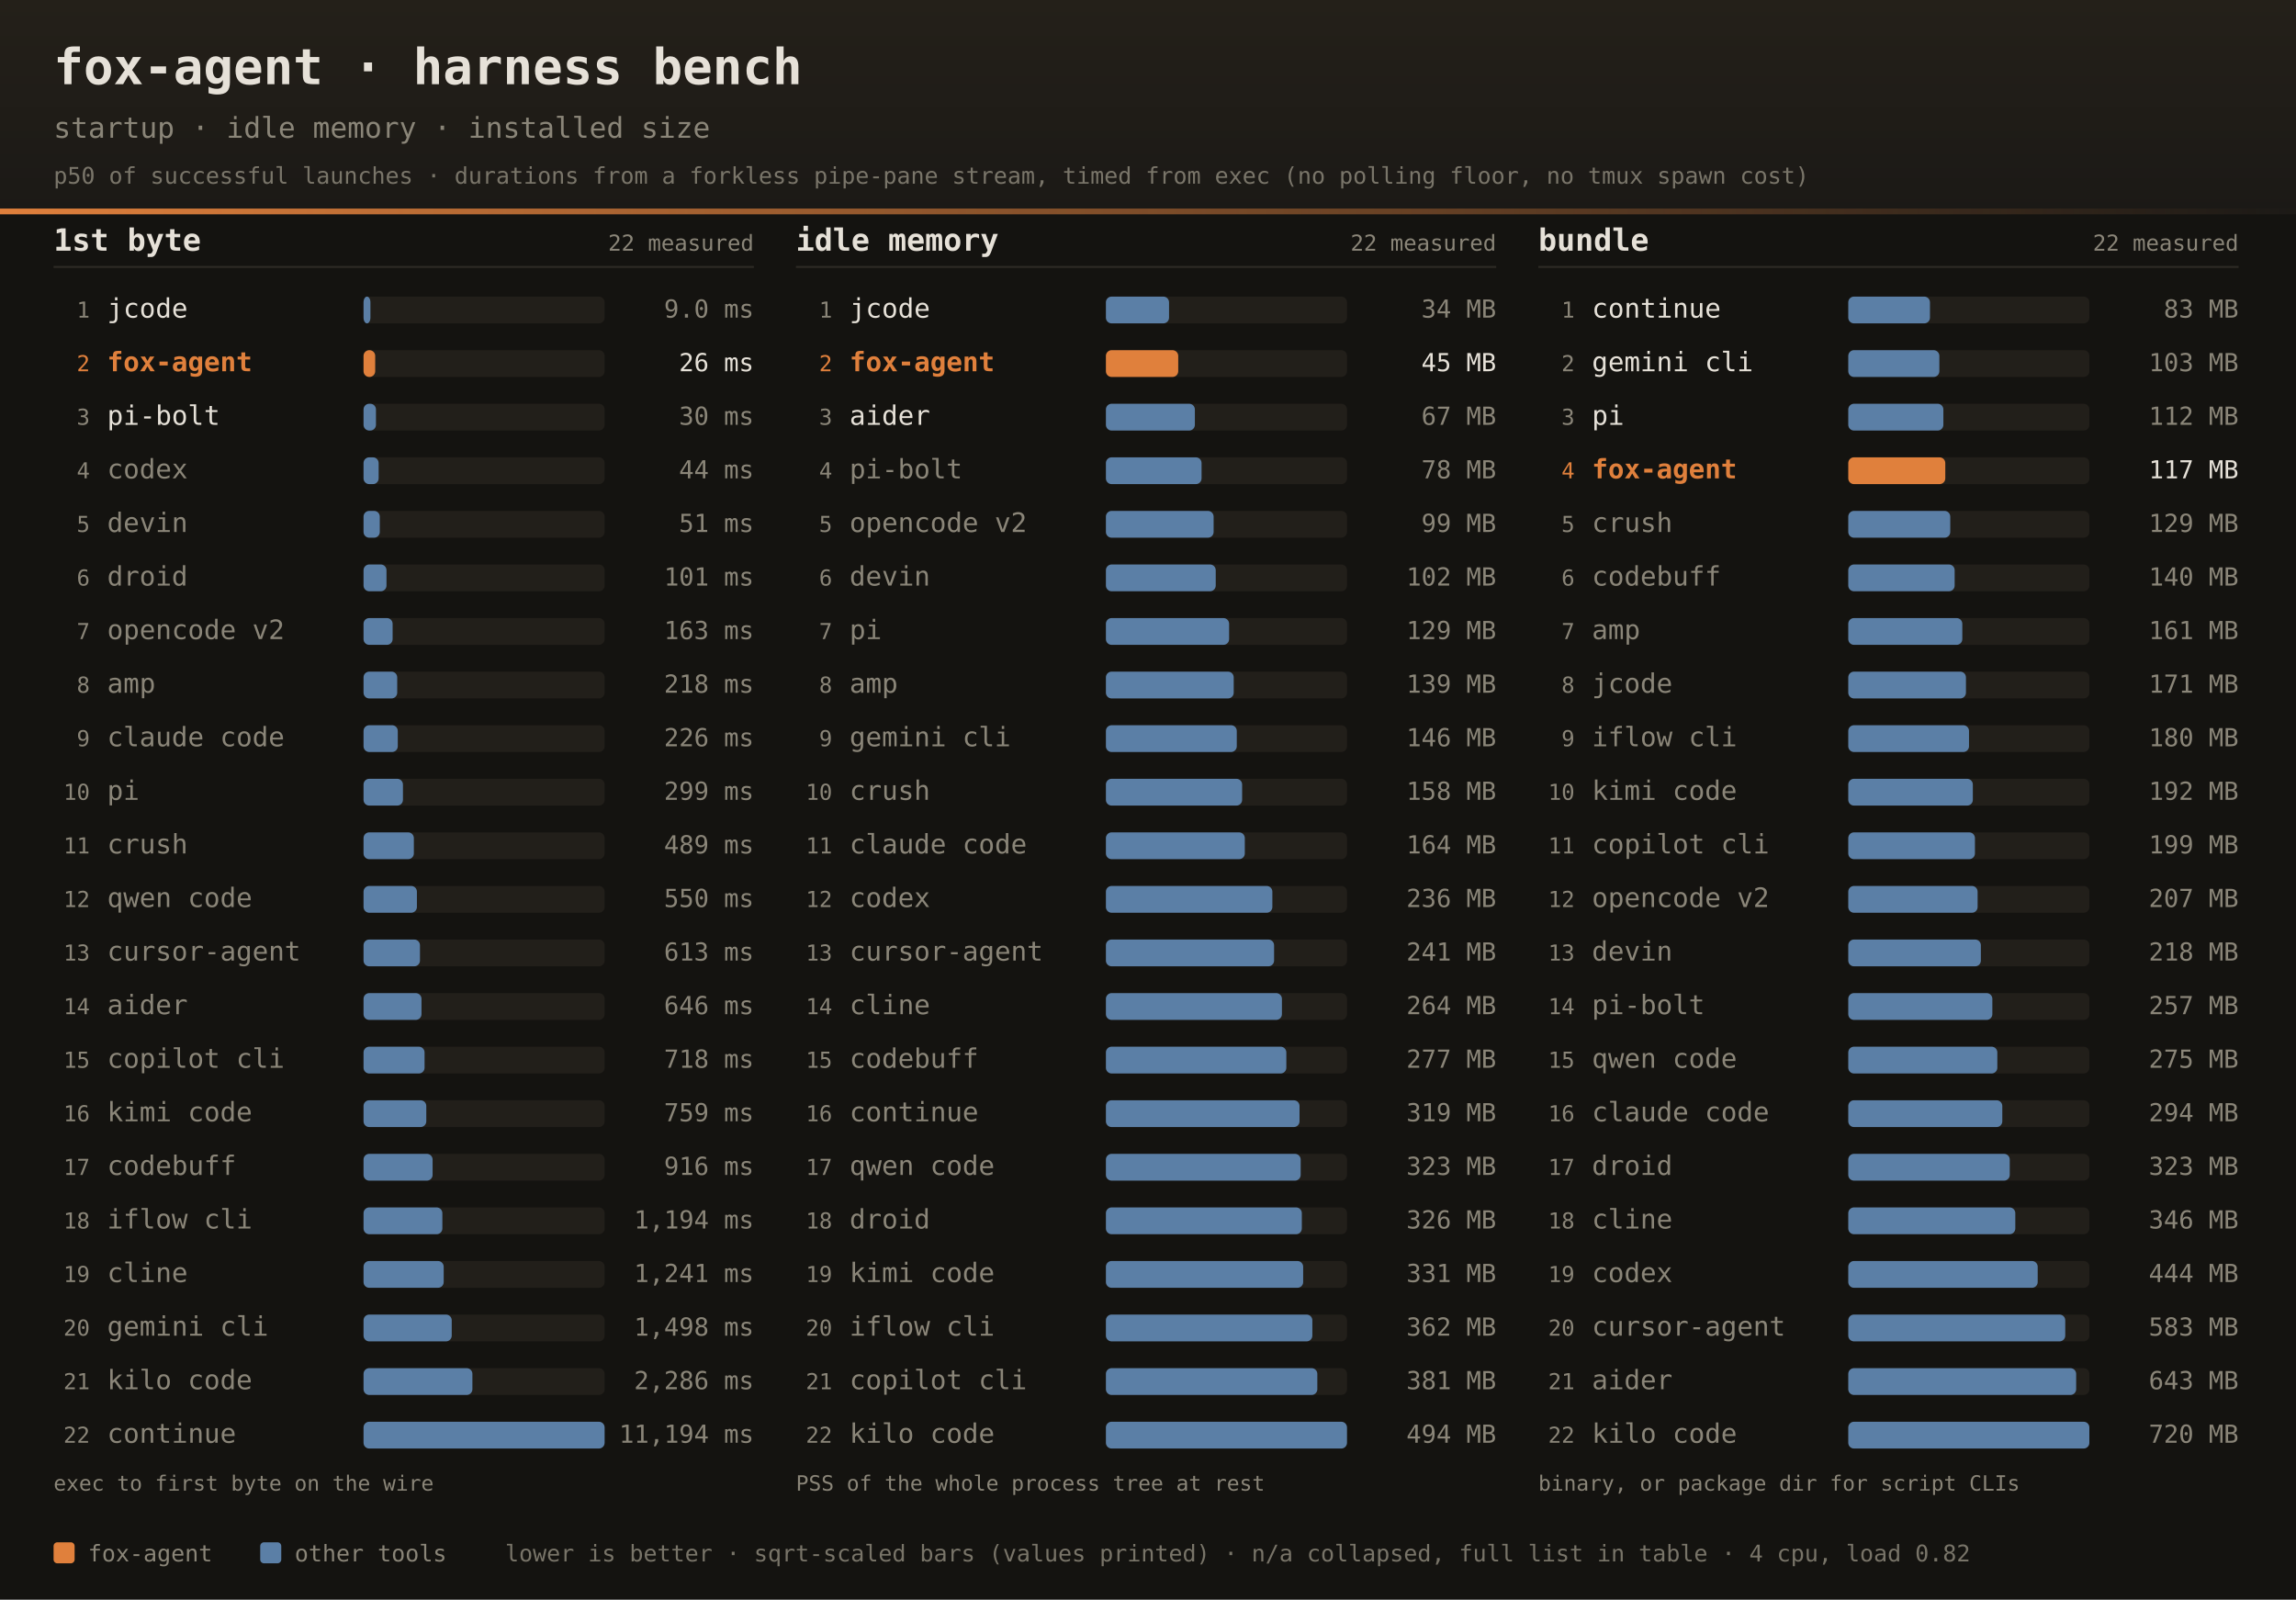
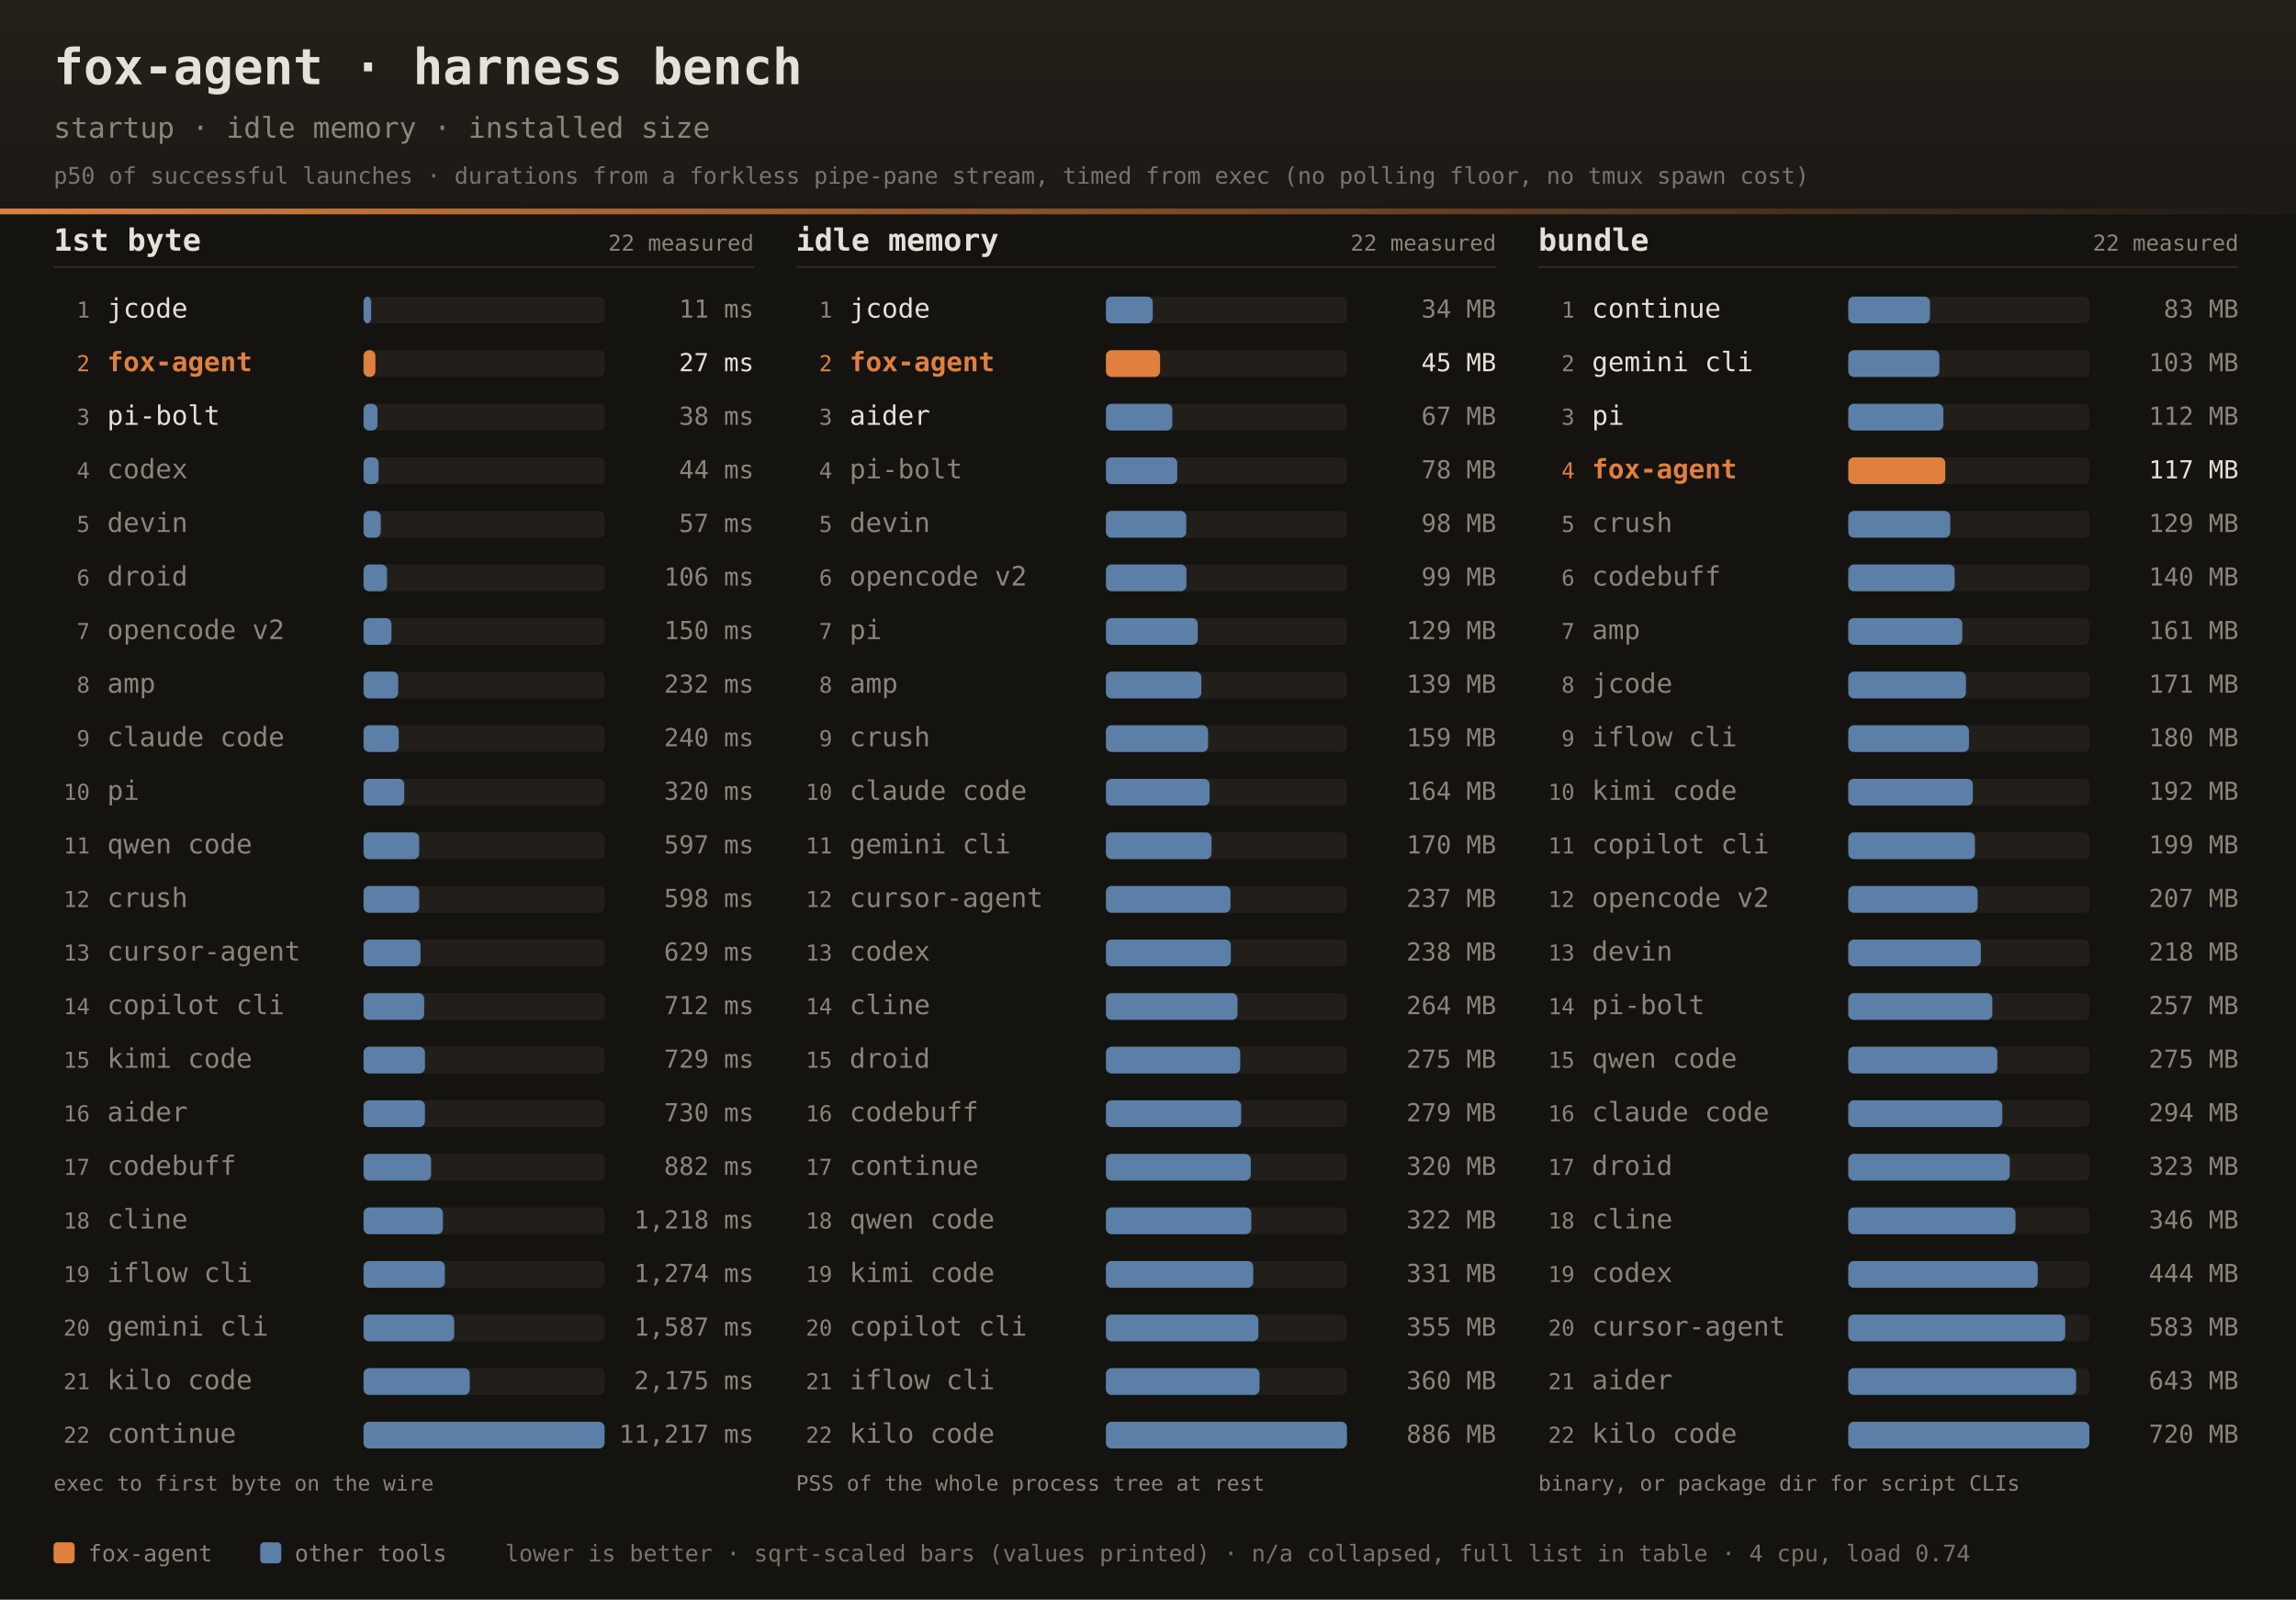
<svg xmlns="http://www.w3.org/2000/svg" width="1200" height="836" font-family="ui-monospace,SFMono-Regular,JetBrains Mono,Menlo,Consolas,monospace">
  <defs>
    <linearGradient id="dhdr" x1="0" y1="0" x2="0" y2="1">
      <stop offset="0" stop-color="#242019" />
      <stop offset="1" stop-color="#1b1916" />
    </linearGradient>
    <linearGradient id="drule" x1="0" y1="0" x2="1" y2="0">
      <stop offset="0" stop-color="#e0803c" />
      <stop offset="1" stop-color="#e0803c" stop-opacity="0" />
    </linearGradient>
  </defs>
  <rect width="1200" height="836" fill="#141310" />
  <rect width="1200" height="112" fill="url(#dhdr)" />
  <rect x="0" y="109" width="1200" height="3" fill="url(#drule)" />
  <text x="28" y="44" fill="#e6e1d8" font-size="26" font-weight="bold">fox-agent · harness bench</text>
  <text x="28" y="72" fill="#8a8578" font-size="15">startup · idle memory · installed size</text>
  <text x="28" y="96" fill="#8a8578" font-size="12" opacity="0.85">p50 of successful launches · durations from a forkless pipe-pane stream, timed from exec (no polling floor, no tmux spawn cost)</text>
  <text x="28" y="131" fill="#e6e1d8" font-size="16" font-weight="bold">1st byte</text>
  <text x="394" y="131" text-anchor="end" fill="#8a8578" font-size="11.5">22 measured</text>
  <rect x="28" y="139" width="366" height="1" fill="#2e2b25" />
  <text x="47" y="166.0" text-anchor="end" fill="#8a8578" font-size="11.5">1</text>
  <text x="56" y="166.0" fill="#e6e1d8" font-size="14">jcode</text>
  <rect x="190" y="155.0" width="126" height="14" rx="3" fill="#221f1a" />
-   <rect x="190" y="155.0" width="3.6" height="14" rx="3" fill="#5b7fa6" />
-   <text x="394" y="166.0" text-anchor="end" fill="#8a8578" font-size="13">9.0 ms</text>
+   <rect x="190" y="155.0" width="4.0" height="14" rx="3" fill="#5b7fa6" />
+   <text x="394" y="166.0" text-anchor="end" fill="#8a8578" font-size="13">11 ms</text>
  <text x="47" y="194.0" text-anchor="end" fill="#e0803c" font-size="11.5">2</text>
  <text x="56" y="194.0" fill="#e0803c" font-size="14" font-weight="bold">fox-agent</text>
  <rect x="190" y="183.0" width="126" height="14" rx="3" fill="#221f1a" />
-   <rect x="190" y="183.0" width="6.1" height="14" rx="3" fill="#e0803c" />
-   <text x="394" y="194.0" text-anchor="end" fill="#e6e1d8" font-size="13">26 ms</text>
+   <rect x="190" y="183.0" width="6.2" height="14" rx="3" fill="#e0803c" />
+   <text x="394" y="194.0" text-anchor="end" fill="#e6e1d8" font-size="13">27 ms</text>
  <text x="47" y="222.0" text-anchor="end" fill="#8a8578" font-size="11.5">3</text>
  <text x="56" y="222.0" fill="#e6e1d8" font-size="14">pi-bolt</text>
  <rect x="190" y="211.0" width="126" height="14" rx="3" fill="#221f1a" />
-   <rect x="190" y="211.0" width="6.5" height="14" rx="3" fill="#5b7fa6" />
-   <text x="394" y="222.0" text-anchor="end" fill="#8a8578" font-size="13">30 ms</text>
+   <rect x="190" y="211.0" width="7.3" height="14" rx="3" fill="#5b7fa6" />
+   <text x="394" y="222.0" text-anchor="end" fill="#8a8578" font-size="13">38 ms</text>
  <text x="47" y="250.0" text-anchor="end" fill="#8a8578" font-size="11.5">4</text>
  <text x="56" y="250.0" fill="#8a8578" font-size="14">codex</text>
  <rect x="190" y="239.0" width="126" height="14" rx="3" fill="#221f1a" />
  <rect x="190" y="239.0" width="7.9" height="14" rx="3" fill="#5b7fa6" />
  <text x="394" y="250.0" text-anchor="end" fill="#8a8578" font-size="13">44 ms</text>
  <text x="47" y="278.0" text-anchor="end" fill="#8a8578" font-size="11.5">5</text>
  <text x="56" y="278.0" fill="#8a8578" font-size="14">devin</text>
  <rect x="190" y="267.0" width="126" height="14" rx="3" fill="#221f1a" />
-   <rect x="190" y="267.0" width="8.5" height="14" rx="3" fill="#5b7fa6" />
-   <text x="394" y="278.0" text-anchor="end" fill="#8a8578" font-size="13">51 ms</text>
+   <rect x="190" y="267.0" width="9.0" height="14" rx="3" fill="#5b7fa6" />
+   <text x="394" y="278.0" text-anchor="end" fill="#8a8578" font-size="13">57 ms</text>
  <text x="47" y="306.0" text-anchor="end" fill="#8a8578" font-size="11.5">6</text>
  <text x="56" y="306.0" fill="#8a8578" font-size="14">droid</text>
  <rect x="190" y="295.0" width="126" height="14" rx="3" fill="#221f1a" />
-   <rect x="190" y="295.0" width="12.0" height="14" rx="3" fill="#5b7fa6" />
-   <text x="394" y="306.0" text-anchor="end" fill="#8a8578" font-size="13">101 ms</text>
+   <rect x="190" y="295.0" width="12.3" height="14" rx="3" fill="#5b7fa6" />
+   <text x="394" y="306.0" text-anchor="end" fill="#8a8578" font-size="13">106 ms</text>
  <text x="47" y="334.0" text-anchor="end" fill="#8a8578" font-size="11.5">7</text>
  <text x="56" y="334.0" fill="#8a8578" font-size="14">opencode v2</text>
  <rect x="190" y="323.0" width="126" height="14" rx="3" fill="#221f1a" />
-   <rect x="190" y="323.0" width="15.2" height="14" rx="3" fill="#5b7fa6" />
-   <text x="394" y="334.0" text-anchor="end" fill="#8a8578" font-size="13">163 ms</text>
+   <rect x="190" y="323.0" width="14.6" height="14" rx="3" fill="#5b7fa6" />
+   <text x="394" y="334.0" text-anchor="end" fill="#8a8578" font-size="13">150 ms</text>
  <text x="47" y="362.0" text-anchor="end" fill="#8a8578" font-size="11.5">8</text>
  <text x="56" y="362.0" fill="#8a8578" font-size="14">amp</text>
  <rect x="190" y="351.0" width="126" height="14" rx="3" fill="#221f1a" />
-   <rect x="190" y="351.0" width="17.6" height="14" rx="3" fill="#5b7fa6" />
-   <text x="394" y="362.0" text-anchor="end" fill="#8a8578" font-size="13">218 ms</text>
+   <rect x="190" y="351.0" width="18.1" height="14" rx="3" fill="#5b7fa6" />
+   <text x="394" y="362.0" text-anchor="end" fill="#8a8578" font-size="13">232 ms</text>
  <text x="47" y="390.0" text-anchor="end" fill="#8a8578" font-size="11.5">9</text>
  <text x="56" y="390.0" fill="#8a8578" font-size="14">claude code</text>
  <rect x="190" y="379.0" width="126" height="14" rx="3" fill="#221f1a" />
-   <rect x="190" y="379.0" width="17.9" height="14" rx="3" fill="#5b7fa6" />
-   <text x="394" y="390.0" text-anchor="end" fill="#8a8578" font-size="13">226 ms</text>
+   <rect x="190" y="379.0" width="18.4" height="14" rx="3" fill="#5b7fa6" />
+   <text x="394" y="390.0" text-anchor="end" fill="#8a8578" font-size="13">240 ms</text>
  <text x="47" y="418.0" text-anchor="end" fill="#8a8578" font-size="11.5">10</text>
  <text x="56" y="418.0" fill="#8a8578" font-size="14">pi</text>
  <rect x="190" y="407.0" width="126" height="14" rx="3" fill="#221f1a" />
-   <rect x="190" y="407.0" width="20.6" height="14" rx="3" fill="#5b7fa6" />
-   <text x="394" y="418.0" text-anchor="end" fill="#8a8578" font-size="13">299 ms</text>
+   <rect x="190" y="407.0" width="21.3" height="14" rx="3" fill="#5b7fa6" />
+   <text x="394" y="418.0" text-anchor="end" fill="#8a8578" font-size="13">320 ms</text>
  <text x="47" y="446.0" text-anchor="end" fill="#8a8578" font-size="11.5">11</text>
-   <text x="56" y="446.0" fill="#8a8578" font-size="14">crush</text>
+   <text x="56" y="446.0" fill="#8a8578" font-size="14">qwen code</text>
  <rect x="190" y="435.0" width="126" height="14" rx="3" fill="#221f1a" />
-   <rect x="190" y="435.0" width="26.3" height="14" rx="3" fill="#5b7fa6" />
-   <text x="394" y="446.0" text-anchor="end" fill="#8a8578" font-size="13">489 ms</text>
+   <rect x="190" y="435.0" width="29.1" height="14" rx="3" fill="#5b7fa6" />
+   <text x="394" y="446.0" text-anchor="end" fill="#8a8578" font-size="13">597 ms</text>
  <text x="47" y="474.0" text-anchor="end" fill="#8a8578" font-size="11.5">12</text>
-   <text x="56" y="474.0" fill="#8a8578" font-size="14">qwen code</text>
+   <text x="56" y="474.0" fill="#8a8578" font-size="14">crush</text>
  <rect x="190" y="463.0" width="126" height="14" rx="3" fill="#221f1a" />
-   <rect x="190" y="463.0" width="27.9" height="14" rx="3" fill="#5b7fa6" />
-   <text x="394" y="474.0" text-anchor="end" fill="#8a8578" font-size="13">550 ms</text>
+   <rect x="190" y="463.0" width="29.1" height="14" rx="3" fill="#5b7fa6" />
+   <text x="394" y="474.0" text-anchor="end" fill="#8a8578" font-size="13">598 ms</text>
  <text x="47" y="502.0" text-anchor="end" fill="#8a8578" font-size="11.5">13</text>
  <text x="56" y="502.0" fill="#8a8578" font-size="14">cursor-agent</text>
  <rect x="190" y="491.0" width="126" height="14" rx="3" fill="#221f1a" />
-   <rect x="190" y="491.0" width="29.5" height="14" rx="3" fill="#5b7fa6" />
-   <text x="394" y="502.0" text-anchor="end" fill="#8a8578" font-size="13">613 ms</text>
+   <rect x="190" y="491.0" width="29.8" height="14" rx="3" fill="#5b7fa6" />
+   <text x="394" y="502.0" text-anchor="end" fill="#8a8578" font-size="13">629 ms</text>
  <text x="47" y="530.0" text-anchor="end" fill="#8a8578" font-size="11.5">14</text>
-   <text x="56" y="530.0" fill="#8a8578" font-size="14">aider</text>
+   <text x="56" y="530.0" fill="#8a8578" font-size="14">copilot cli</text>
  <rect x="190" y="519.0" width="126" height="14" rx="3" fill="#221f1a" />
-   <rect x="190" y="519.0" width="30.3" height="14" rx="3" fill="#5b7fa6" />
-   <text x="394" y="530.0" text-anchor="end" fill="#8a8578" font-size="13">646 ms</text>
+   <rect x="190" y="519.0" width="31.7" height="14" rx="3" fill="#5b7fa6" />
+   <text x="394" y="530.0" text-anchor="end" fill="#8a8578" font-size="13">712 ms</text>
  <text x="47" y="558.0" text-anchor="end" fill="#8a8578" font-size="11.5">15</text>
-   <text x="56" y="558.0" fill="#8a8578" font-size="14">copilot cli</text>
+   <text x="56" y="558.0" fill="#8a8578" font-size="14">kimi code</text>
  <rect x="190" y="547.0" width="126" height="14" rx="3" fill="#221f1a" />
-   <rect x="190" y="547.0" width="31.9" height="14" rx="3" fill="#5b7fa6" />
-   <text x="394" y="558.0" text-anchor="end" fill="#8a8578" font-size="13">718 ms</text>
+   <rect x="190" y="547.0" width="32.1" height="14" rx="3" fill="#5b7fa6" />
+   <text x="394" y="558.0" text-anchor="end" fill="#8a8578" font-size="13">729 ms</text>
  <text x="47" y="586.0" text-anchor="end" fill="#8a8578" font-size="11.5">16</text>
-   <text x="56" y="586.0" fill="#8a8578" font-size="14">kimi code</text>
+   <text x="56" y="586.0" fill="#8a8578" font-size="14">aider</text>
  <rect x="190" y="575.0" width="126" height="14" rx="3" fill="#221f1a" />
-   <rect x="190" y="575.0" width="32.8" height="14" rx="3" fill="#5b7fa6" />
-   <text x="394" y="586.0" text-anchor="end" fill="#8a8578" font-size="13">759 ms</text>
+   <rect x="190" y="575.0" width="32.1" height="14" rx="3" fill="#5b7fa6" />
+   <text x="394" y="586.0" text-anchor="end" fill="#8a8578" font-size="13">730 ms</text>
  <text x="47" y="614.0" text-anchor="end" fill="#8a8578" font-size="11.5">17</text>
  <text x="56" y="614.0" fill="#8a8578" font-size="14">codebuff</text>
  <rect x="190" y="603.0" width="126" height="14" rx="3" fill="#221f1a" />
-   <rect x="190" y="603.0" width="36.1" height="14" rx="3" fill="#5b7fa6" />
-   <text x="394" y="614.0" text-anchor="end" fill="#8a8578" font-size="13">916 ms</text>
+   <rect x="190" y="603.0" width="35.3" height="14" rx="3" fill="#5b7fa6" />
+   <text x="394" y="614.0" text-anchor="end" fill="#8a8578" font-size="13">882 ms</text>
  <text x="47" y="642.0" text-anchor="end" fill="#8a8578" font-size="11.5">18</text>
-   <text x="56" y="642.0" fill="#8a8578" font-size="14">iflow cli</text>
+   <text x="56" y="642.0" fill="#8a8578" font-size="14">cline</text>
  <rect x="190" y="631.0" width="126" height="14" rx="3" fill="#221f1a" />
-   <rect x="190" y="631.0" width="41.2" height="14" rx="3" fill="#5b7fa6" />
-   <text x="394" y="642.0" text-anchor="end" fill="#8a8578" font-size="13">1,194 ms</text>
+   <rect x="190" y="631.0" width="41.5" height="14" rx="3" fill="#5b7fa6" />
+   <text x="394" y="642.0" text-anchor="end" fill="#8a8578" font-size="13">1,218 ms</text>
  <text x="47" y="670.0" text-anchor="end" fill="#8a8578" font-size="11.5">19</text>
-   <text x="56" y="670.0" fill="#8a8578" font-size="14">cline</text>
+   <text x="56" y="670.0" fill="#8a8578" font-size="14">iflow cli</text>
  <rect x="190" y="659.0" width="126" height="14" rx="3" fill="#221f1a" />
-   <rect x="190" y="659.0" width="41.9" height="14" rx="3" fill="#5b7fa6" />
-   <text x="394" y="670.0" text-anchor="end" fill="#8a8578" font-size="13">1,241 ms</text>
+   <rect x="190" y="659.0" width="42.5" height="14" rx="3" fill="#5b7fa6" />
+   <text x="394" y="670.0" text-anchor="end" fill="#8a8578" font-size="13">1,274 ms</text>
  <text x="47" y="698.0" text-anchor="end" fill="#8a8578" font-size="11.5">20</text>
  <text x="56" y="698.0" fill="#8a8578" font-size="14">gemini cli</text>
  <rect x="190" y="687.0" width="126" height="14" rx="3" fill="#221f1a" />
-   <rect x="190" y="687.0" width="46.1" height="14" rx="3" fill="#5b7fa6" />
-   <text x="394" y="698.0" text-anchor="end" fill="#8a8578" font-size="13">1,498 ms</text>
+   <rect x="190" y="687.0" width="47.4" height="14" rx="3" fill="#5b7fa6" />
+   <text x="394" y="698.0" text-anchor="end" fill="#8a8578" font-size="13">1,587 ms</text>
  <text x="47" y="726.0" text-anchor="end" fill="#8a8578" font-size="11.5">21</text>
  <text x="56" y="726.0" fill="#8a8578" font-size="14">kilo code</text>
  <rect x="190" y="715.0" width="126" height="14" rx="3" fill="#221f1a" />
-   <rect x="190" y="715.0" width="56.9" height="14" rx="3" fill="#5b7fa6" />
-   <text x="394" y="726.0" text-anchor="end" fill="#8a8578" font-size="13">2,286 ms</text>
+   <rect x="190" y="715.0" width="55.5" height="14" rx="3" fill="#5b7fa6" />
+   <text x="394" y="726.0" text-anchor="end" fill="#8a8578" font-size="13">2,175 ms</text>
  <text x="47" y="754.0" text-anchor="end" fill="#8a8578" font-size="11.5">22</text>
  <text x="56" y="754.0" fill="#8a8578" font-size="14">continue</text>
  <rect x="190" y="743.0" width="126" height="14" rx="3" fill="#221f1a" />
  <rect x="190" y="743.0" width="126.0" height="14" rx="3" fill="#5b7fa6" />
-   <text x="394" y="754.0" text-anchor="end" fill="#8a8578" font-size="13">11,194 ms</text>
+   <text x="394" y="754.0" text-anchor="end" fill="#8a8578" font-size="13">11,217 ms</text>
  <text x="28" y="779" fill="#8a8578" font-size="11">exec to first byte on the wire</text>
  <text x="416" y="131" fill="#e6e1d8" font-size="16" font-weight="bold">idle memory</text>
  <text x="782" y="131" text-anchor="end" fill="#8a8578" font-size="11.5">22 measured</text>
  <rect x="416" y="139" width="366" height="1" fill="#2e2b25" />
  <text x="435" y="166.0" text-anchor="end" fill="#8a8578" font-size="11.5">1</text>
  <text x="444" y="166.0" fill="#e6e1d8" font-size="14">jcode</text>
  <rect x="578" y="155.0" width="126" height="14" rx="3" fill="#221f1a" />
-   <rect x="578" y="155.0" width="33.0" height="14" rx="3" fill="#5b7fa6" />
+   <rect x="578" y="155.0" width="24.5" height="14" rx="3" fill="#5b7fa6" />
  <text x="782" y="166.0" text-anchor="end" fill="#8a8578" font-size="13">34 MB</text>
  <text x="435" y="194.0" text-anchor="end" fill="#e0803c" font-size="11.5">2</text>
  <text x="444" y="194.0" fill="#e0803c" font-size="14" font-weight="bold">fox-agent</text>
  <rect x="578" y="183.0" width="126" height="14" rx="3" fill="#221f1a" />
-   <rect x="578" y="183.0" width="37.8" height="14" rx="3" fill="#e0803c" />
+   <rect x="578" y="183.0" width="28.3" height="14" rx="3" fill="#e0803c" />
  <text x="782" y="194.0" text-anchor="end" fill="#e6e1d8" font-size="13">45 MB</text>
  <text x="435" y="222.0" text-anchor="end" fill="#8a8578" font-size="11.5">3</text>
  <text x="444" y="222.0" fill="#e6e1d8" font-size="14">aider</text>
  <rect x="578" y="211.0" width="126" height="14" rx="3" fill="#221f1a" />
-   <rect x="578" y="211.0" width="46.5" height="14" rx="3" fill="#5b7fa6" />
+   <rect x="578" y="211.0" width="34.7" height="14" rx="3" fill="#5b7fa6" />
  <text x="782" y="222.0" text-anchor="end" fill="#8a8578" font-size="13">67 MB</text>
  <text x="435" y="250.0" text-anchor="end" fill="#8a8578" font-size="11.5">4</text>
  <text x="444" y="250.0" fill="#8a8578" font-size="14">pi-bolt</text>
  <rect x="578" y="239.0" width="126" height="14" rx="3" fill="#221f1a" />
-   <rect x="578" y="239.0" width="50.0" height="14" rx="3" fill="#5b7fa6" />
+   <rect x="578" y="239.0" width="37.3" height="14" rx="3" fill="#5b7fa6" />
  <text x="782" y="250.0" text-anchor="end" fill="#8a8578" font-size="13">78 MB</text>
  <text x="435" y="278.0" text-anchor="end" fill="#8a8578" font-size="11.5">5</text>
-   <text x="444" y="278.0" fill="#8a8578" font-size="14">opencode v2</text>
+   <text x="444" y="278.0" fill="#8a8578" font-size="14">devin</text>
  <rect x="578" y="267.0" width="126" height="14" rx="3" fill="#221f1a" />
-   <rect x="578" y="267.0" width="56.3" height="14" rx="3" fill="#5b7fa6" />
-   <text x="782" y="278.0" text-anchor="end" fill="#8a8578" font-size="13">99 MB</text>
+   <rect x="578" y="267.0" width="42.0" height="14" rx="3" fill="#5b7fa6" />
+   <text x="782" y="278.0" text-anchor="end" fill="#8a8578" font-size="13">98 MB</text>
  <text x="435" y="306.0" text-anchor="end" fill="#8a8578" font-size="11.5">6</text>
-   <text x="444" y="306.0" fill="#8a8578" font-size="14">devin</text>
+   <text x="444" y="306.0" fill="#8a8578" font-size="14">opencode v2</text>
  <rect x="578" y="295.0" width="126" height="14" rx="3" fill="#221f1a" />
-   <rect x="578" y="295.0" width="57.4" height="14" rx="3" fill="#5b7fa6" />
-   <text x="782" y="306.0" text-anchor="end" fill="#8a8578" font-size="13">102 MB</text>
+   <rect x="578" y="295.0" width="42.1" height="14" rx="3" fill="#5b7fa6" />
+   <text x="782" y="306.0" text-anchor="end" fill="#8a8578" font-size="13">99 MB</text>
  <text x="435" y="334.0" text-anchor="end" fill="#8a8578" font-size="11.5">7</text>
  <text x="444" y="334.0" fill="#8a8578" font-size="14">pi</text>
  <rect x="578" y="323.0" width="126" height="14" rx="3" fill="#221f1a" />
-   <rect x="578" y="323.0" width="64.4" height="14" rx="3" fill="#5b7fa6" />
+   <rect x="578" y="323.0" width="48.0" height="14" rx="3" fill="#5b7fa6" />
  <text x="782" y="334.0" text-anchor="end" fill="#8a8578" font-size="13">129 MB</text>
  <text x="435" y="362.0" text-anchor="end" fill="#8a8578" font-size="11.5">8</text>
  <text x="444" y="362.0" fill="#8a8578" font-size="14">amp</text>
  <rect x="578" y="351.0" width="126" height="14" rx="3" fill="#221f1a" />
-   <rect x="578" y="351.0" width="66.8" height="14" rx="3" fill="#5b7fa6" />
+   <rect x="578" y="351.0" width="49.9" height="14" rx="3" fill="#5b7fa6" />
  <text x="782" y="362.0" text-anchor="end" fill="#8a8578" font-size="13">139 MB</text>
  <text x="435" y="390.0" text-anchor="end" fill="#8a8578" font-size="11.5">9</text>
-   <text x="444" y="390.0" fill="#8a8578" font-size="14">gemini cli</text>
+   <text x="444" y="390.0" fill="#8a8578" font-size="14">crush</text>
  <rect x="578" y="379.0" width="126" height="14" rx="3" fill="#221f1a" />
-   <rect x="578" y="379.0" width="68.4" height="14" rx="3" fill="#5b7fa6" />
-   <text x="782" y="390.0" text-anchor="end" fill="#8a8578" font-size="13">146 MB</text>
+   <rect x="578" y="379.0" width="53.4" height="14" rx="3" fill="#5b7fa6" />
+   <text x="782" y="390.0" text-anchor="end" fill="#8a8578" font-size="13">159 MB</text>
  <text x="435" y="418.0" text-anchor="end" fill="#8a8578" font-size="11.5">10</text>
-   <text x="444" y="418.0" fill="#8a8578" font-size="14">crush</text>
+   <text x="444" y="418.0" fill="#8a8578" font-size="14">claude code</text>
  <rect x="578" y="407.0" width="126" height="14" rx="3" fill="#221f1a" />
-   <rect x="578" y="407.0" width="71.2" height="14" rx="3" fill="#5b7fa6" />
-   <text x="782" y="418.0" text-anchor="end" fill="#8a8578" font-size="13">158 MB</text>
+   <rect x="578" y="407.0" width="54.2" height="14" rx="3" fill="#5b7fa6" />
+   <text x="782" y="418.0" text-anchor="end" fill="#8a8578" font-size="13">164 MB</text>
  <text x="435" y="446.0" text-anchor="end" fill="#8a8578" font-size="11.5">11</text>
-   <text x="444" y="446.0" fill="#8a8578" font-size="14">claude code</text>
+   <text x="444" y="446.0" fill="#8a8578" font-size="14">gemini cli</text>
  <rect x="578" y="435.0" width="126" height="14" rx="3" fill="#221f1a" />
-   <rect x="578" y="435.0" width="72.6" height="14" rx="3" fill="#5b7fa6" />
-   <text x="782" y="446.0" text-anchor="end" fill="#8a8578" font-size="13">164 MB</text>
+   <rect x="578" y="435.0" width="55.2" height="14" rx="3" fill="#5b7fa6" />
+   <text x="782" y="446.0" text-anchor="end" fill="#8a8578" font-size="13">170 MB</text>
  <text x="435" y="474.0" text-anchor="end" fill="#8a8578" font-size="11.5">12</text>
-   <text x="444" y="474.0" fill="#8a8578" font-size="14">codex</text>
+   <text x="444" y="474.0" fill="#8a8578" font-size="14">cursor-agent</text>
  <rect x="578" y="463.0" width="126" height="14" rx="3" fill="#221f1a" />
-   <rect x="578" y="463.0" width="87.0" height="14" rx="3" fill="#5b7fa6" />
-   <text x="782" y="474.0" text-anchor="end" fill="#8a8578" font-size="13">236 MB</text>
+   <rect x="578" y="463.0" width="65.1" height="14" rx="3" fill="#5b7fa6" />
+   <text x="782" y="474.0" text-anchor="end" fill="#8a8578" font-size="13">237 MB</text>
  <text x="435" y="502.0" text-anchor="end" fill="#8a8578" font-size="11.5">13</text>
-   <text x="444" y="502.0" fill="#8a8578" font-size="14">cursor-agent</text>
+   <text x="444" y="502.0" fill="#8a8578" font-size="14">codex</text>
  <rect x="578" y="491.0" width="126" height="14" rx="3" fill="#221f1a" />
-   <rect x="578" y="491.0" width="87.9" height="14" rx="3" fill="#5b7fa6" />
-   <text x="782" y="502.0" text-anchor="end" fill="#8a8578" font-size="13">241 MB</text>
+   <rect x="578" y="491.0" width="65.3" height="14" rx="3" fill="#5b7fa6" />
+   <text x="782" y="502.0" text-anchor="end" fill="#8a8578" font-size="13">238 MB</text>
  <text x="435" y="530.0" text-anchor="end" fill="#8a8578" font-size="11.5">14</text>
  <text x="444" y="530.0" fill="#8a8578" font-size="14">cline</text>
  <rect x="578" y="519.0" width="126" height="14" rx="3" fill="#221f1a" />
-   <rect x="578" y="519.0" width="92.0" height="14" rx="3" fill="#5b7fa6" />
+   <rect x="578" y="519.0" width="68.8" height="14" rx="3" fill="#5b7fa6" />
  <text x="782" y="530.0" text-anchor="end" fill="#8a8578" font-size="13">264 MB</text>
  <text x="435" y="558.0" text-anchor="end" fill="#8a8578" font-size="11.5">15</text>
-   <text x="444" y="558.0" fill="#8a8578" font-size="14">codebuff</text>
+   <text x="444" y="558.0" fill="#8a8578" font-size="14">droid</text>
  <rect x="578" y="547.0" width="126" height="14" rx="3" fill="#221f1a" />
-   <rect x="578" y="547.0" width="94.3" height="14" rx="3" fill="#5b7fa6" />
-   <text x="782" y="558.0" text-anchor="end" fill="#8a8578" font-size="13">277 MB</text>
+   <rect x="578" y="547.0" width="70.2" height="14" rx="3" fill="#5b7fa6" />
+   <text x="782" y="558.0" text-anchor="end" fill="#8a8578" font-size="13">275 MB</text>
  <text x="435" y="586.0" text-anchor="end" fill="#8a8578" font-size="11.5">16</text>
-   <text x="444" y="586.0" fill="#8a8578" font-size="14">continue</text>
+   <text x="444" y="586.0" fill="#8a8578" font-size="14">codebuff</text>
  <rect x="578" y="575.0" width="126" height="14" rx="3" fill="#221f1a" />
-   <rect x="578" y="575.0" width="101.2" height="14" rx="3" fill="#5b7fa6" />
-   <text x="782" y="586.0" text-anchor="end" fill="#8a8578" font-size="13">319 MB</text>
+   <rect x="578" y="575.0" width="70.7" height="14" rx="3" fill="#5b7fa6" />
+   <text x="782" y="586.0" text-anchor="end" fill="#8a8578" font-size="13">279 MB</text>
  <text x="435" y="614.0" text-anchor="end" fill="#8a8578" font-size="11.5">17</text>
-   <text x="444" y="614.0" fill="#8a8578" font-size="14">qwen code</text>
+   <text x="444" y="614.0" fill="#8a8578" font-size="14">continue</text>
  <rect x="578" y="603.0" width="126" height="14" rx="3" fill="#221f1a" />
-   <rect x="578" y="603.0" width="101.8" height="14" rx="3" fill="#5b7fa6" />
-   <text x="782" y="614.0" text-anchor="end" fill="#8a8578" font-size="13">323 MB</text>
+   <rect x="578" y="603.0" width="75.7" height="14" rx="3" fill="#5b7fa6" />
+   <text x="782" y="614.0" text-anchor="end" fill="#8a8578" font-size="13">320 MB</text>
  <text x="435" y="642.0" text-anchor="end" fill="#8a8578" font-size="11.5">18</text>
-   <text x="444" y="642.0" fill="#8a8578" font-size="14">droid</text>
+   <text x="444" y="642.0" fill="#8a8578" font-size="14">qwen code</text>
  <rect x="578" y="631.0" width="126" height="14" rx="3" fill="#221f1a" />
-   <rect x="578" y="631.0" width="102.4" height="14" rx="3" fill="#5b7fa6" />
-   <text x="782" y="642.0" text-anchor="end" fill="#8a8578" font-size="13">326 MB</text>
+   <rect x="578" y="631.0" width="76.0" height="14" rx="3" fill="#5b7fa6" />
+   <text x="782" y="642.0" text-anchor="end" fill="#8a8578" font-size="13">322 MB</text>
  <text x="435" y="670.0" text-anchor="end" fill="#8a8578" font-size="11.5">19</text>
  <text x="444" y="670.0" fill="#8a8578" font-size="14">kimi code</text>
  <rect x="578" y="659.0" width="126" height="14" rx="3" fill="#221f1a" />
-   <rect x="578" y="659.0" width="103.1" height="14" rx="3" fill="#5b7fa6" />
+   <rect x="578" y="659.0" width="77.0" height="14" rx="3" fill="#5b7fa6" />
  <text x="782" y="670.0" text-anchor="end" fill="#8a8578" font-size="13">331 MB</text>
  <text x="435" y="698.0" text-anchor="end" fill="#8a8578" font-size="11.5">20</text>
-   <text x="444" y="698.0" fill="#8a8578" font-size="14">iflow cli</text>
+   <text x="444" y="698.0" fill="#8a8578" font-size="14">copilot cli</text>
  <rect x="578" y="687.0" width="126" height="14" rx="3" fill="#221f1a" />
-   <rect x="578" y="687.0" width="107.9" height="14" rx="3" fill="#5b7fa6" />
-   <text x="782" y="698.0" text-anchor="end" fill="#8a8578" font-size="13">362 MB</text>
+   <rect x="578" y="687.0" width="79.7" height="14" rx="3" fill="#5b7fa6" />
+   <text x="782" y="698.0" text-anchor="end" fill="#8a8578" font-size="13">355 MB</text>
  <text x="435" y="726.0" text-anchor="end" fill="#8a8578" font-size="11.5">21</text>
-   <text x="444" y="726.0" fill="#8a8578" font-size="14">copilot cli</text>
+   <text x="444" y="726.0" fill="#8a8578" font-size="14">iflow cli</text>
  <rect x="578" y="715.0" width="126" height="14" rx="3" fill="#221f1a" />
-   <rect x="578" y="715.0" width="110.5" height="14" rx="3" fill="#5b7fa6" />
-   <text x="782" y="726.0" text-anchor="end" fill="#8a8578" font-size="13">381 MB</text>
+   <rect x="578" y="715.0" width="80.3" height="14" rx="3" fill="#5b7fa6" />
+   <text x="782" y="726.0" text-anchor="end" fill="#8a8578" font-size="13">360 MB</text>
  <text x="435" y="754.0" text-anchor="end" fill="#8a8578" font-size="11.5">22</text>
  <text x="444" y="754.0" fill="#8a8578" font-size="14">kilo code</text>
  <rect x="578" y="743.0" width="126" height="14" rx="3" fill="#221f1a" />
  <rect x="578" y="743.0" width="126.0" height="14" rx="3" fill="#5b7fa6" />
-   <text x="782" y="754.0" text-anchor="end" fill="#8a8578" font-size="13">494 MB</text>
+   <text x="782" y="754.0" text-anchor="end" fill="#8a8578" font-size="13">886 MB</text>
  <text x="416" y="779" fill="#8a8578" font-size="11">PSS of the whole process tree at rest</text>
  <text x="804" y="131" fill="#e6e1d8" font-size="16" font-weight="bold">bundle</text>
  <text x="1170" y="131" text-anchor="end" fill="#8a8578" font-size="11.5">22 measured</text>
  <rect x="804" y="139" width="366" height="1" fill="#2e2b25" />
  <text x="823" y="166.0" text-anchor="end" fill="#8a8578" font-size="11.5">1</text>
  <text x="832" y="166.0" fill="#e6e1d8" font-size="14">continue</text>
  <rect x="966" y="155.0" width="126" height="14" rx="3" fill="#221f1a" />
  <rect x="966" y="155.0" width="42.7" height="14" rx="3" fill="#5b7fa6" />
  <text x="1170" y="166.0" text-anchor="end" fill="#8a8578" font-size="13">83 MB</text>
  <text x="823" y="194.0" text-anchor="end" fill="#8a8578" font-size="11.5">2</text>
  <text x="832" y="194.0" fill="#e6e1d8" font-size="14">gemini cli</text>
  <rect x="966" y="183.0" width="126" height="14" rx="3" fill="#221f1a" />
  <rect x="966" y="183.0" width="47.6" height="14" rx="3" fill="#5b7fa6" />
  <text x="1170" y="194.0" text-anchor="end" fill="#8a8578" font-size="13">103 MB</text>
  <text x="823" y="222.0" text-anchor="end" fill="#8a8578" font-size="11.5">3</text>
  <text x="832" y="222.0" fill="#e6e1d8" font-size="14">pi</text>
  <rect x="966" y="211.0" width="126" height="14" rx="3" fill="#221f1a" />
  <rect x="966" y="211.0" width="49.7" height="14" rx="3" fill="#5b7fa6" />
  <text x="1170" y="222.0" text-anchor="end" fill="#8a8578" font-size="13">112 MB</text>
  <text x="823" y="250.0" text-anchor="end" fill="#e0803c" font-size="11.5">4</text>
  <text x="832" y="250.0" fill="#e0803c" font-size="14" font-weight="bold">fox-agent</text>
  <rect x="966" y="239.0" width="126" height="14" rx="3" fill="#221f1a" />
  <rect x="966" y="239.0" width="50.7" height="14" rx="3" fill="#e0803c" />
  <text x="1170" y="250.0" text-anchor="end" fill="#e6e1d8" font-size="13">117 MB</text>
  <text x="823" y="278.0" text-anchor="end" fill="#8a8578" font-size="11.5">5</text>
  <text x="832" y="278.0" fill="#8a8578" font-size="14">crush</text>
  <rect x="966" y="267.0" width="126" height="14" rx="3" fill="#221f1a" />
  <rect x="966" y="267.0" width="53.3" height="14" rx="3" fill="#5b7fa6" />
  <text x="1170" y="278.0" text-anchor="end" fill="#8a8578" font-size="13">129 MB</text>
  <text x="823" y="306.0" text-anchor="end" fill="#8a8578" font-size="11.5">6</text>
  <text x="832" y="306.0" fill="#8a8578" font-size="14">codebuff</text>
  <rect x="966" y="295.0" width="126" height="14" rx="3" fill="#221f1a" />
  <rect x="966" y="295.0" width="55.6" height="14" rx="3" fill="#5b7fa6" />
  <text x="1170" y="306.0" text-anchor="end" fill="#8a8578" font-size="13">140 MB</text>
  <text x="823" y="334.0" text-anchor="end" fill="#8a8578" font-size="11.5">7</text>
  <text x="832" y="334.0" fill="#8a8578" font-size="14">amp</text>
  <rect x="966" y="323.0" width="126" height="14" rx="3" fill="#221f1a" />
  <rect x="966" y="323.0" width="59.6" height="14" rx="3" fill="#5b7fa6" />
  <text x="1170" y="334.0" text-anchor="end" fill="#8a8578" font-size="13">161 MB</text>
  <text x="823" y="362.0" text-anchor="end" fill="#8a8578" font-size="11.5">8</text>
  <text x="832" y="362.0" fill="#8a8578" font-size="14">jcode</text>
  <rect x="966" y="351.0" width="126" height="14" rx="3" fill="#221f1a" />
  <rect x="966" y="351.0" width="61.5" height="14" rx="3" fill="#5b7fa6" />
  <text x="1170" y="362.0" text-anchor="end" fill="#8a8578" font-size="13">171 MB</text>
  <text x="823" y="390.0" text-anchor="end" fill="#8a8578" font-size="11.5">9</text>
  <text x="832" y="390.0" fill="#8a8578" font-size="14">iflow cli</text>
  <rect x="966" y="379.0" width="126" height="14" rx="3" fill="#221f1a" />
  <rect x="966" y="379.0" width="63.1" height="14" rx="3" fill="#5b7fa6" />
  <text x="1170" y="390.0" text-anchor="end" fill="#8a8578" font-size="13">180 MB</text>
  <text x="823" y="418.0" text-anchor="end" fill="#8a8578" font-size="11.5">10</text>
  <text x="832" y="418.0" fill="#8a8578" font-size="14">kimi code</text>
  <rect x="966" y="407.0" width="126" height="14" rx="3" fill="#221f1a" />
  <rect x="966" y="407.0" width="65.1" height="14" rx="3" fill="#5b7fa6" />
  <text x="1170" y="418.0" text-anchor="end" fill="#8a8578" font-size="13">192 MB</text>
  <text x="823" y="446.0" text-anchor="end" fill="#8a8578" font-size="11.5">11</text>
  <text x="832" y="446.0" fill="#8a8578" font-size="14">copilot cli</text>
  <rect x="966" y="435.0" width="126" height="14" rx="3" fill="#221f1a" />
  <rect x="966" y="435.0" width="66.2" height="14" rx="3" fill="#5b7fa6" />
  <text x="1170" y="446.0" text-anchor="end" fill="#8a8578" font-size="13">199 MB</text>
  <text x="823" y="474.0" text-anchor="end" fill="#8a8578" font-size="11.5">12</text>
  <text x="832" y="474.0" fill="#8a8578" font-size="14">opencode v2</text>
  <rect x="966" y="463.0" width="126" height="14" rx="3" fill="#221f1a" />
  <rect x="966" y="463.0" width="67.6" height="14" rx="3" fill="#5b7fa6" />
  <text x="1170" y="474.0" text-anchor="end" fill="#8a8578" font-size="13">207 MB</text>
  <text x="823" y="502.0" text-anchor="end" fill="#8a8578" font-size="11.5">13</text>
  <text x="832" y="502.0" fill="#8a8578" font-size="14">devin</text>
  <rect x="966" y="491.0" width="126" height="14" rx="3" fill="#221f1a" />
  <rect x="966" y="491.0" width="69.3" height="14" rx="3" fill="#5b7fa6" />
  <text x="1170" y="502.0" text-anchor="end" fill="#8a8578" font-size="13">218 MB</text>
  <text x="823" y="530.0" text-anchor="end" fill="#8a8578" font-size="11.5">14</text>
  <text x="832" y="530.0" fill="#8a8578" font-size="14">pi-bolt</text>
  <rect x="966" y="519.0" width="126" height="14" rx="3" fill="#221f1a" />
  <rect x="966" y="519.0" width="75.3" height="14" rx="3" fill="#5b7fa6" />
  <text x="1170" y="530.0" text-anchor="end" fill="#8a8578" font-size="13">257 MB</text>
  <text x="823" y="558.0" text-anchor="end" fill="#8a8578" font-size="11.5">15</text>
  <text x="832" y="558.0" fill="#8a8578" font-size="14">qwen code</text>
  <rect x="966" y="547.0" width="126" height="14" rx="3" fill="#221f1a" />
  <rect x="966" y="547.0" width="77.9" height="14" rx="3" fill="#5b7fa6" />
  <text x="1170" y="558.0" text-anchor="end" fill="#8a8578" font-size="13">275 MB</text>
  <text x="823" y="586.0" text-anchor="end" fill="#8a8578" font-size="11.5">16</text>
  <text x="832" y="586.0" fill="#8a8578" font-size="14">claude code</text>
  <rect x="966" y="575.0" width="126" height="14" rx="3" fill="#221f1a" />
  <rect x="966" y="575.0" width="80.5" height="14" rx="3" fill="#5b7fa6" />
  <text x="1170" y="586.0" text-anchor="end" fill="#8a8578" font-size="13">294 MB</text>
  <text x="823" y="614.0" text-anchor="end" fill="#8a8578" font-size="11.5">17</text>
  <text x="832" y="614.0" fill="#8a8578" font-size="14">droid</text>
  <rect x="966" y="603.0" width="126" height="14" rx="3" fill="#221f1a" />
  <rect x="966" y="603.0" width="84.4" height="14" rx="3" fill="#5b7fa6" />
  <text x="1170" y="614.0" text-anchor="end" fill="#8a8578" font-size="13">323 MB</text>
  <text x="823" y="642.0" text-anchor="end" fill="#8a8578" font-size="11.5">18</text>
  <text x="832" y="642.0" fill="#8a8578" font-size="14">cline</text>
  <rect x="966" y="631.0" width="126" height="14" rx="3" fill="#221f1a" />
-   <rect x="966" y="631.0" width="87.3" height="14" rx="3" fill="#5b7fa6" />
+   <rect x="966" y="631.0" width="87.4" height="14" rx="3" fill="#5b7fa6" />
  <text x="1170" y="642.0" text-anchor="end" fill="#8a8578" font-size="13">346 MB</text>
  <text x="823" y="670.0" text-anchor="end" fill="#8a8578" font-size="11.5">19</text>
  <text x="832" y="670.0" fill="#8a8578" font-size="14">codex</text>
  <rect x="966" y="659.0" width="126" height="14" rx="3" fill="#221f1a" />
  <rect x="966" y="659.0" width="99.0" height="14" rx="3" fill="#5b7fa6" />
  <text x="1170" y="670.0" text-anchor="end" fill="#8a8578" font-size="13">444 MB</text>
  <text x="823" y="698.0" text-anchor="end" fill="#8a8578" font-size="11.5">20</text>
  <text x="832" y="698.0" fill="#8a8578" font-size="14">cursor-agent</text>
  <rect x="966" y="687.0" width="126" height="14" rx="3" fill="#221f1a" />
  <rect x="966" y="687.0" width="113.4" height="14" rx="3" fill="#5b7fa6" />
  <text x="1170" y="698.0" text-anchor="end" fill="#8a8578" font-size="13">583 MB</text>
  <text x="823" y="726.0" text-anchor="end" fill="#8a8578" font-size="11.5">21</text>
  <text x="832" y="726.0" fill="#8a8578" font-size="14">aider</text>
  <rect x="966" y="715.0" width="126" height="14" rx="3" fill="#221f1a" />
  <rect x="966" y="715.0" width="119.1" height="14" rx="3" fill="#5b7fa6" />
  <text x="1170" y="726.0" text-anchor="end" fill="#8a8578" font-size="13">643 MB</text>
  <text x="823" y="754.0" text-anchor="end" fill="#8a8578" font-size="11.5">22</text>
  <text x="832" y="754.0" fill="#8a8578" font-size="14">kilo code</text>
  <rect x="966" y="743.0" width="126" height="14" rx="3" fill="#221f1a" />
  <rect x="966" y="743.0" width="126.0" height="14" rx="3" fill="#5b7fa6" />
  <text x="1170" y="754.0" text-anchor="end" fill="#8a8578" font-size="13">720 MB</text>
  <text x="804" y="779" fill="#8a8578" font-size="11">binary, or package dir for script CLIs</text>
  <rect x="28" y="806" width="11" height="11" rx="2" fill="#e0803c" />
  <text x="46" y="816" fill="#8a8578" font-size="12">fox-agent</text>
  <rect x="136" y="806" width="11" height="11" rx="2" fill="#5b7fa6" />
  <text x="154" y="816" fill="#8a8578" font-size="12">other tools</text>
-   <text x="264" y="816" fill="#8a8578" font-size="12" opacity="0.85">lower is better · sqrt-scaled bars (values printed) · n/a collapsed, full list in table · 4 cpu, load 0.82</text>
+   <text x="264" y="816" fill="#8a8578" font-size="12" opacity="0.85">lower is better · sqrt-scaled bars (values printed) · n/a collapsed, full list in table · 4 cpu, load 0.74</text>
</svg>
